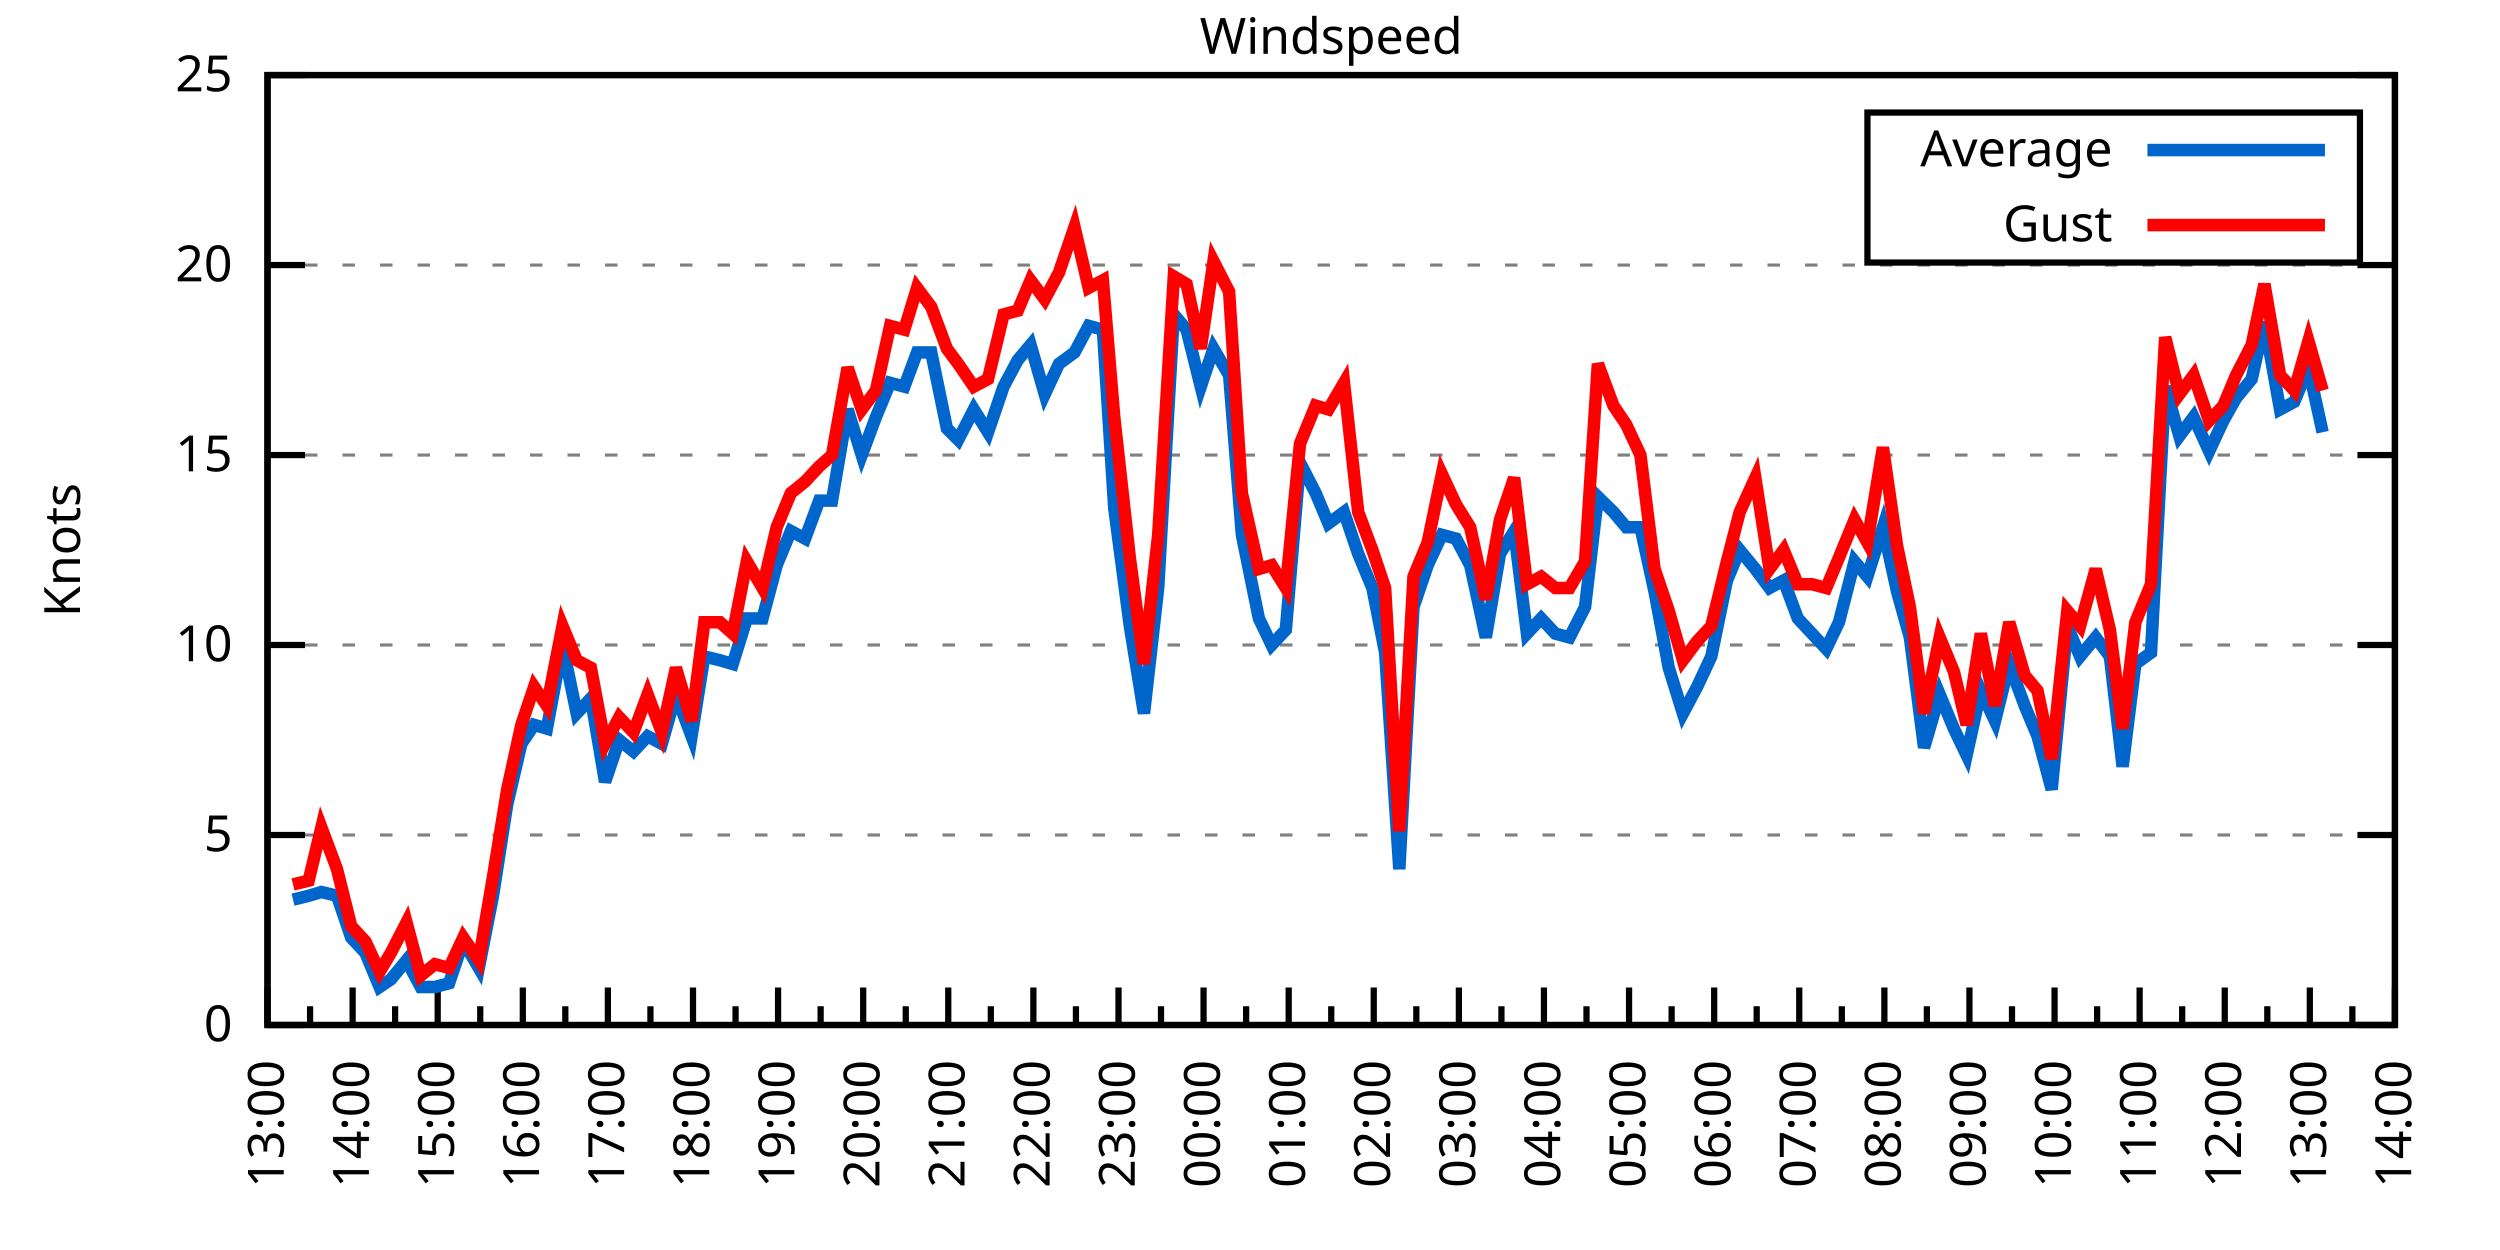
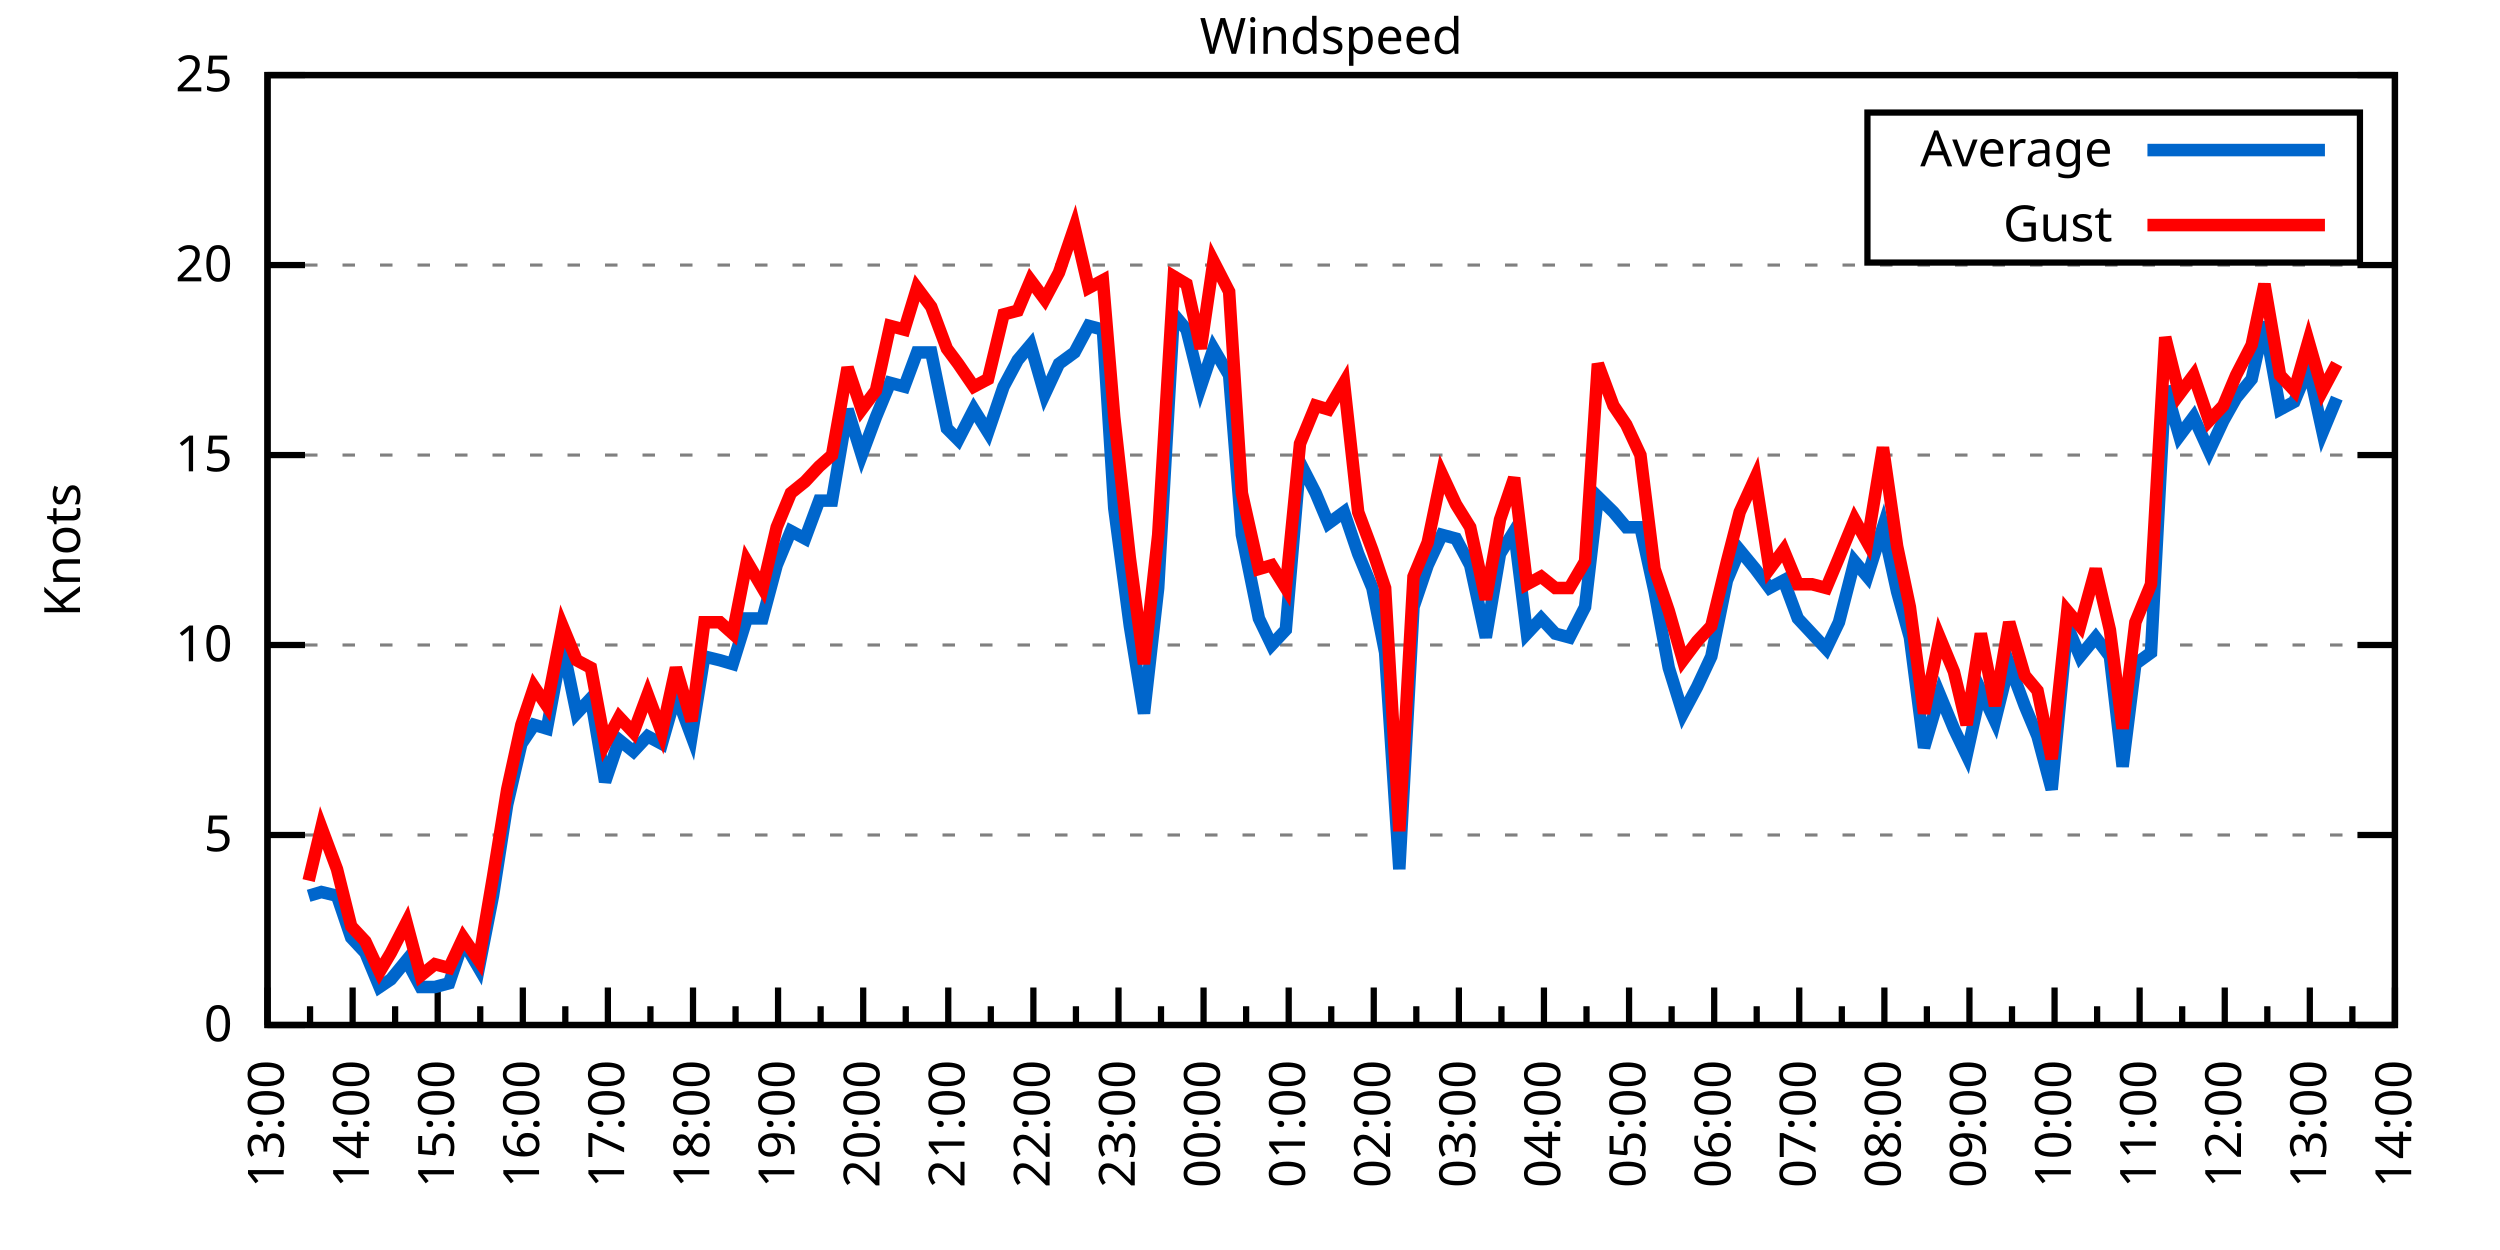
<svg xmlns="http://www.w3.org/2000/svg" xmlns:xlink="http://www.w3.org/1999/xlink" width="400" height="200" viewBox="0 0 400 200">
  <g id="gnuplot_canvas">
    <rect x="0" y="0" width="400" height="200" fill="none" />
    <defs>
      <circle id="gpDot" r="0.5" stroke-width="0.5" stroke="currentColor" />
      <path id="gpPt0" stroke-width="0.333" stroke="currentColor" d="M-1,0 h2 M0,-1 v2" />
      <path id="gpPt1" stroke-width="0.333" stroke="currentColor" d="M-1,-1 L1,1 M1,-1 L-1,1" />
      <path id="gpPt2" stroke-width="0.333" stroke="currentColor" d="M-1,0 L1,0 M0,-1 L0,1 M-1,-1 L1,1 M-1,1 L1,-1" />
      <rect id="gpPt3" stroke-width="0.333" stroke="currentColor" x="-1" y="-1" width="2" height="2" />
      <rect id="gpPt4" stroke-width="0.333" stroke="currentColor" fill="currentColor" x="-1" y="-1" width="2" height="2" />
      <circle id="gpPt5" stroke-width="0.333" stroke="currentColor" cx="0" cy="0" r="1" />
      <use xlink:href="#gpPt5" id="gpPt6" fill="currentColor" stroke="none" />
      <path id="gpPt7" stroke-width="0.333" stroke="currentColor" d="M0,-1.33 L-1.33,0.67 L1.33,0.67 z" />
      <use xlink:href="#gpPt7" id="gpPt8" fill="currentColor" stroke="none" />
      <use xlink:href="#gpPt7" id="gpPt9" stroke="currentColor" transform="rotate(180)" />
      <use xlink:href="#gpPt9" id="gpPt10" fill="currentColor" stroke="none" />
      <use xlink:href="#gpPt3" id="gpPt11" stroke="currentColor" transform="rotate(45)" />
      <use xlink:href="#gpPt11" id="gpPt12" fill="currentColor" stroke="none" />
      <path id="gpPt13" stroke-width="0.333" stroke="currentColor" d="M0,1.330 L1.265,0.411 L0.782,-1.067 L-0.782,-1.076 L-1.265,0.411 z" />
      <use xlink:href="#gpPt13" id="gpPt14" fill="currentColor" stroke="none" />
      <filter id="textbox" filterUnits="objectBoundingBox" x="0" y="0" height="1" width="1">
        <feFlood flood-color="white" flood-opacity="1" result="bgnd" />
        <feComposite in="SourceGraphic" in2="bgnd" operator="atop" />
      </filter>
      <filter id="greybox" filterUnits="objectBoundingBox" x="0" y="0" height="1" width="1">
        <feFlood flood-color="lightgrey" flood-opacity="1" result="grey" />
        <feComposite in="SourceGraphic" in2="grey" operator="atop" />
      </filter>
    </defs>
    <g fill="none" color="white" stroke="currentColor" stroke-width="1.00" stroke-linecap="butt" stroke-linejoin="miter">
</g>
    <g fill="none" color="black" stroke="currentColor" stroke-width="1.00" stroke-linecap="butt" stroke-linejoin="miter">
      <g stroke="none" shape-rendering="crispEdges">
        <polygon fill="rgb(255, 255, 255)" points="42.80,164.00 383.18,164.00 383.18,12.02 42.80,12.02 " />
      </g>
    </g>
    <g fill="none" color="black" stroke="currentColor" stroke-width="1.00" stroke-linecap="butt" stroke-linejoin="miter">
</g>
    <g fill="none" color="black" stroke="black" stroke-width="0.50" stroke-linecap="butt" stroke-linejoin="miter">
</g>
    <g fill="none" color="gray" stroke="currentColor" stroke-width="0.50" stroke-linecap="butt" stroke-linejoin="miter">
      <path stroke="gray" stroke-dasharray="2,4" class="gridline" d="M42.80,164.00 L383.19,164.00  " />
    </g>
    <g fill="none" color="gray" stroke="gray" stroke-width="1.00" stroke-linecap="butt" stroke-linejoin="miter">
</g>
    <g fill="none" color="black" stroke="currentColor" stroke-width="1.00" stroke-linecap="butt" stroke-linejoin="miter">
      <path stroke="black" d="M42.80,164.00 L48.80,164.00 M383.19,164.00 L377.19,164.00  " />
      <g transform="translate(37.20,166.60)" stroke="none" fill="black" font-family="Sans" font-size="8.00" text-anchor="end">
        <text>
          <tspan font-family="Sans"> 0</tspan>
        </text>
      </g>
    </g>
    <g fill="none" color="black" stroke="currentColor" stroke-width="1.00" stroke-linecap="butt" stroke-linejoin="miter">
</g>
    <g fill="none" color="black" stroke="black" stroke-width="0.50" stroke-linecap="butt" stroke-linejoin="miter">
</g>
    <g fill="none" color="gray" stroke="currentColor" stroke-width="0.50" stroke-linecap="butt" stroke-linejoin="miter">
      <path stroke="gray" stroke-dasharray="2,4" class="gridline" d="M42.80,133.60 L383.19,133.60  " />
    </g>
    <g fill="none" color="gray" stroke="gray" stroke-width="1.00" stroke-linecap="butt" stroke-linejoin="miter">
</g>
    <g fill="none" color="black" stroke="currentColor" stroke-width="1.00" stroke-linecap="butt" stroke-linejoin="miter">
      <path stroke="black" d="M42.80,133.60 L48.80,133.60 M383.19,133.60 L377.19,133.60  " />
      <g transform="translate(37.20,136.20)" stroke="none" fill="black" font-family="Sans" font-size="8.00" text-anchor="end">
        <text>
          <tspan font-family="Sans"> 5</tspan>
        </text>
      </g>
    </g>
    <g fill="none" color="black" stroke="currentColor" stroke-width="1.00" stroke-linecap="butt" stroke-linejoin="miter">
</g>
    <g fill="none" color="black" stroke="black" stroke-width="0.50" stroke-linecap="butt" stroke-linejoin="miter">
</g>
    <g fill="none" color="gray" stroke="currentColor" stroke-width="0.50" stroke-linecap="butt" stroke-linejoin="miter">
      <path stroke="gray" stroke-dasharray="2,4" class="gridline" d="M42.80,103.20 L383.19,103.20  " />
    </g>
    <g fill="none" color="gray" stroke="gray" stroke-width="1.00" stroke-linecap="butt" stroke-linejoin="miter">
</g>
    <g fill="none" color="black" stroke="currentColor" stroke-width="1.00" stroke-linecap="butt" stroke-linejoin="miter">
      <path stroke="black" d="M42.80,103.20 L48.80,103.20 M383.19,103.20 L377.19,103.20  " />
      <g transform="translate(37.20,105.80)" stroke="none" fill="black" font-family="Sans" font-size="8.00" text-anchor="end">
        <text>
          <tspan font-family="Sans"> 10</tspan>
        </text>
      </g>
    </g>
    <g fill="none" color="black" stroke="currentColor" stroke-width="1.00" stroke-linecap="butt" stroke-linejoin="miter">
</g>
    <g fill="none" color="black" stroke="black" stroke-width="0.50" stroke-linecap="butt" stroke-linejoin="miter">
</g>
    <g fill="none" color="gray" stroke="currentColor" stroke-width="0.50" stroke-linecap="butt" stroke-linejoin="miter">
      <path stroke="gray" stroke-dasharray="2,4" class="gridline" d="M42.80,72.81 L383.19,72.81  " />
    </g>
    <g fill="none" color="gray" stroke="gray" stroke-width="1.00" stroke-linecap="butt" stroke-linejoin="miter">
</g>
    <g fill="none" color="black" stroke="currentColor" stroke-width="1.00" stroke-linecap="butt" stroke-linejoin="miter">
      <path stroke="black" d="M42.80,72.81 L48.80,72.81 M383.19,72.81 L377.19,72.81  " />
      <g transform="translate(37.20,75.41)" stroke="none" fill="black" font-family="Sans" font-size="8.00" text-anchor="end">
        <text>
          <tspan font-family="Sans"> 15</tspan>
        </text>
      </g>
    </g>
    <g fill="none" color="black" stroke="currentColor" stroke-width="1.00" stroke-linecap="butt" stroke-linejoin="miter">
</g>
    <g fill="none" color="black" stroke="black" stroke-width="0.50" stroke-linecap="butt" stroke-linejoin="miter">
</g>
    <g fill="none" color="gray" stroke="currentColor" stroke-width="0.50" stroke-linecap="butt" stroke-linejoin="miter">
      <path stroke="gray" stroke-dasharray="2,4" class="gridline" d="M42.80,42.41 L383.19,42.41  " />
    </g>
    <g fill="none" color="gray" stroke="gray" stroke-width="1.00" stroke-linecap="butt" stroke-linejoin="miter">
</g>
    <g fill="none" color="black" stroke="currentColor" stroke-width="1.00" stroke-linecap="butt" stroke-linejoin="miter">
      <path stroke="black" d="M42.80,42.41 L48.80,42.41 M383.19,42.41 L377.19,42.41  " />
      <g transform="translate(37.20,45.01)" stroke="none" fill="black" font-family="Sans" font-size="8.00" text-anchor="end">
        <text>
          <tspan font-family="Sans"> 20</tspan>
        </text>
      </g>
    </g>
    <g fill="none" color="black" stroke="currentColor" stroke-width="1.00" stroke-linecap="butt" stroke-linejoin="miter">
</g>
    <g fill="none" color="black" stroke="black" stroke-width="0.50" stroke-linecap="butt" stroke-linejoin="miter">
</g>
    <g fill="none" color="gray" stroke="currentColor" stroke-width="0.50" stroke-linecap="butt" stroke-linejoin="miter">
      <path stroke="gray" stroke-dasharray="2,4" class="gridline" d="M42.80,12.01 L383.19,12.01  " />
    </g>
    <g fill="none" color="gray" stroke="gray" stroke-width="1.00" stroke-linecap="butt" stroke-linejoin="miter">
</g>
    <g fill="none" color="black" stroke="currentColor" stroke-width="1.00" stroke-linecap="butt" stroke-linejoin="miter">
      <path stroke="black" d="M42.80,12.01 L48.80,12.01 M383.19,12.01 L377.19,12.01  " />
      <g transform="translate(37.20,14.61)" stroke="none" fill="black" font-family="Sans" font-size="8.00" text-anchor="end">
        <text>
          <tspan font-family="Sans"> 25</tspan>
        </text>
      </g>
    </g>
    <g fill="none" color="black" stroke="currentColor" stroke-width="1.00" stroke-linecap="butt" stroke-linejoin="miter">
      <path stroke="black" d="M42.80,164.00 L42.80,158.00  " />
      <g transform="translate(45.40,169.60) rotate(270)" stroke="none" fill="black" font-family="Sans" font-size="8.00" text-anchor="end">
        <text>
          <tspan font-family="Sans">13:00</tspan>
        </text>
      </g>
    </g>
    <g fill="none" color="black" stroke="currentColor" stroke-width="1.00" stroke-linecap="butt" stroke-linejoin="miter">
      <path stroke="black" d="M49.61,164.00 L49.61,161.00 M56.42,164.00 L56.42,158.00  " />
      <g transform="translate(59.02,169.60) rotate(270)" stroke="none" fill="black" font-family="Sans" font-size="8.00" text-anchor="end">
        <text>
          <tspan font-family="Sans">14:00</tspan>
        </text>
      </g>
    </g>
    <g fill="none" color="black" stroke="currentColor" stroke-width="1.00" stroke-linecap="butt" stroke-linejoin="miter">
      <path stroke="black" d="M63.22,164.00 L63.22,161.00 M70.03,164.00 L70.03,158.00  " />
      <g transform="translate(72.63,169.60) rotate(270)" stroke="none" fill="black" font-family="Sans" font-size="8.00" text-anchor="end">
        <text>
          <tspan font-family="Sans">15:00</tspan>
        </text>
      </g>
    </g>
    <g fill="none" color="black" stroke="currentColor" stroke-width="1.00" stroke-linecap="butt" stroke-linejoin="miter">
      <path stroke="black" d="M76.84,164.00 L76.84,161.00 M83.65,164.00 L83.65,158.00  " />
      <g transform="translate(86.25,169.60) rotate(270)" stroke="none" fill="black" font-family="Sans" font-size="8.00" text-anchor="end">
        <text>
          <tspan font-family="Sans">16:00</tspan>
        </text>
      </g>
    </g>
    <g fill="none" color="black" stroke="currentColor" stroke-width="1.00" stroke-linecap="butt" stroke-linejoin="miter">
      <path stroke="black" d="M90.45,164.00 L90.45,161.00 M97.26,164.00 L97.26,158.00  " />
      <g transform="translate(99.86,169.60) rotate(270)" stroke="none" fill="black" font-family="Sans" font-size="8.00" text-anchor="end">
        <text>
          <tspan font-family="Sans">17:00</tspan>
        </text>
      </g>
    </g>
    <g fill="none" color="black" stroke="currentColor" stroke-width="1.00" stroke-linecap="butt" stroke-linejoin="miter">
      <path stroke="black" d="M104.07,164.00 L104.07,161.00 M110.88,164.00 L110.88,158.00  " />
      <g transform="translate(113.48,169.60) rotate(270)" stroke="none" fill="black" font-family="Sans" font-size="8.00" text-anchor="end">
        <text>
          <tspan font-family="Sans">18:00</tspan>
        </text>
      </g>
    </g>
    <g fill="none" color="black" stroke="currentColor" stroke-width="1.00" stroke-linecap="butt" stroke-linejoin="miter">
      <path stroke="black" d="M117.69,164.00 L117.69,161.00 M124.49,164.00 L124.49,158.00  " />
      <g transform="translate(127.09,169.60) rotate(270)" stroke="none" fill="black" font-family="Sans" font-size="8.00" text-anchor="end">
        <text>
          <tspan font-family="Sans">19:00</tspan>
        </text>
      </g>
    </g>
    <g fill="none" color="black" stroke="currentColor" stroke-width="1.00" stroke-linecap="butt" stroke-linejoin="miter">
      <path stroke="black" d="M131.30,164.00 L131.30,161.00 M138.11,164.00 L138.11,158.00  " />
      <g transform="translate(140.71,169.60) rotate(270)" stroke="none" fill="black" font-family="Sans" font-size="8.00" text-anchor="end">
        <text>
          <tspan font-family="Sans">20:00</tspan>
        </text>
      </g>
    </g>
    <g fill="none" color="black" stroke="currentColor" stroke-width="1.00" stroke-linecap="butt" stroke-linejoin="miter">
      <path stroke="black" d="M144.92,164.00 L144.92,161.00 M151.72,164.00 L151.72,158.00  " />
      <g transform="translate(154.32,169.60) rotate(270)" stroke="none" fill="black" font-family="Sans" font-size="8.00" text-anchor="end">
        <text>
          <tspan font-family="Sans">21:00</tspan>
        </text>
      </g>
    </g>
    <g fill="none" color="black" stroke="currentColor" stroke-width="1.00" stroke-linecap="butt" stroke-linejoin="miter">
      <path stroke="black" d="M158.53,164.00 L158.53,161.00 M165.34,164.00 L165.34,158.00  " />
      <g transform="translate(167.94,169.60) rotate(270)" stroke="none" fill="black" font-family="Sans" font-size="8.00" text-anchor="end">
        <text>
          <tspan font-family="Sans">22:00</tspan>
        </text>
      </g>
    </g>
    <g fill="none" color="black" stroke="currentColor" stroke-width="1.00" stroke-linecap="butt" stroke-linejoin="miter">
      <path stroke="black" d="M172.15,164.00 L172.15,161.00 M178.96,164.00 L178.96,158.00  " />
      <g transform="translate(181.56,169.60) rotate(270)" stroke="none" fill="black" font-family="Sans" font-size="8.00" text-anchor="end">
        <text>
          <tspan font-family="Sans">23:00</tspan>
        </text>
      </g>
    </g>
    <g fill="none" color="black" stroke="currentColor" stroke-width="1.00" stroke-linecap="butt" stroke-linejoin="miter">
      <path stroke="black" d="M185.76,164.00 L185.76,161.00 M192.57,164.00 L192.57,158.00  " />
      <g transform="translate(195.17,169.60) rotate(270)" stroke="none" fill="black" font-family="Sans" font-size="8.00" text-anchor="end">
        <text>
          <tspan font-family="Sans">00:00</tspan>
        </text>
      </g>
    </g>
    <g fill="none" color="black" stroke="currentColor" stroke-width="1.00" stroke-linecap="butt" stroke-linejoin="miter">
      <path stroke="black" d="M199.38,164.00 L199.38,161.00 M206.19,164.00 L206.19,158.00  " />
      <g transform="translate(208.79,169.60) rotate(270)" stroke="none" fill="black" font-family="Sans" font-size="8.00" text-anchor="end">
        <text>
          <tspan font-family="Sans">01:00</tspan>
        </text>
      </g>
    </g>
    <g fill="none" color="black" stroke="currentColor" stroke-width="1.00" stroke-linecap="butt" stroke-linejoin="miter">
      <path stroke="black" d="M213.00,164.00 L213.00,161.00 M219.80,164.00 L219.80,158.00  " />
      <g transform="translate(222.40,169.60) rotate(270)" stroke="none" fill="black" font-family="Sans" font-size="8.00" text-anchor="end">
        <text>
          <tspan font-family="Sans">02:00</tspan>
        </text>
      </g>
    </g>
    <g fill="none" color="black" stroke="currentColor" stroke-width="1.00" stroke-linecap="butt" stroke-linejoin="miter">
      <path stroke="black" d="M226.61,164.00 L226.61,161.00 M233.42,164.00 L233.42,158.00  " />
      <g transform="translate(236.02,169.60) rotate(270)" stroke="none" fill="black" font-family="Sans" font-size="8.00" text-anchor="end">
        <text>
          <tspan font-family="Sans">03:00</tspan>
        </text>
      </g>
    </g>
    <g fill="none" color="black" stroke="currentColor" stroke-width="1.00" stroke-linecap="butt" stroke-linejoin="miter">
      <path stroke="black" d="M240.23,164.00 L240.23,161.00 M247.03,164.00 L247.03,158.00  " />
      <g transform="translate(249.63,169.60) rotate(270)" stroke="none" fill="black" font-family="Sans" font-size="8.00" text-anchor="end">
        <text>
          <tspan font-family="Sans">04:00</tspan>
        </text>
      </g>
    </g>
    <g fill="none" color="black" stroke="currentColor" stroke-width="1.00" stroke-linecap="butt" stroke-linejoin="miter">
      <path stroke="black" d="M253.84,164.00 L253.84,161.00 M260.65,164.00 L260.65,158.00  " />
      <g transform="translate(263.25,169.60) rotate(270)" stroke="none" fill="black" font-family="Sans" font-size="8.00" text-anchor="end">
        <text>
          <tspan font-family="Sans">05:00</tspan>
        </text>
      </g>
    </g>
    <g fill="none" color="black" stroke="currentColor" stroke-width="1.00" stroke-linecap="butt" stroke-linejoin="miter">
      <path stroke="black" d="M267.46,164.00 L267.46,161.00 M274.27,164.00 L274.27,158.00  " />
      <g transform="translate(276.87,169.60) rotate(270)" stroke="none" fill="black" font-family="Sans" font-size="8.00" text-anchor="end">
        <text>
          <tspan font-family="Sans">06:00</tspan>
        </text>
      </g>
    </g>
    <g fill="none" color="black" stroke="currentColor" stroke-width="1.00" stroke-linecap="butt" stroke-linejoin="miter">
      <path stroke="black" d="M281.07,164.00 L281.07,161.00 M287.88,164.00 L287.88,158.00  " />
      <g transform="translate(290.48,169.60) rotate(270)" stroke="none" fill="black" font-family="Sans" font-size="8.00" text-anchor="end">
        <text>
          <tspan font-family="Sans">07:00</tspan>
        </text>
      </g>
    </g>
    <g fill="none" color="black" stroke="currentColor" stroke-width="1.00" stroke-linecap="butt" stroke-linejoin="miter">
      <path stroke="black" d="M294.69,164.00 L294.69,161.00 M301.50,164.00 L301.50,158.00  " />
      <g transform="translate(304.10,169.60) rotate(270)" stroke="none" fill="black" font-family="Sans" font-size="8.00" text-anchor="end">
        <text>
          <tspan font-family="Sans">08:00</tspan>
        </text>
      </g>
    </g>
    <g fill="none" color="black" stroke="currentColor" stroke-width="1.00" stroke-linecap="butt" stroke-linejoin="miter">
      <path stroke="black" d="M308.30,164.00 L308.30,161.00 M315.11,164.00 L315.11,158.00  " />
      <g transform="translate(317.71,169.60) rotate(270)" stroke="none" fill="black" font-family="Sans" font-size="8.00" text-anchor="end">
        <text>
          <tspan font-family="Sans">09:00</tspan>
        </text>
      </g>
    </g>
    <g fill="none" color="black" stroke="currentColor" stroke-width="1.00" stroke-linecap="butt" stroke-linejoin="miter">
      <path stroke="black" d="M321.92,164.00 L321.92,161.00 M328.73,164.00 L328.73,158.00  " />
      <g transform="translate(331.33,169.60) rotate(270)" stroke="none" fill="black" font-family="Sans" font-size="8.00" text-anchor="end">
        <text>
          <tspan font-family="Sans">10:00</tspan>
        </text>
      </g>
    </g>
    <g fill="none" color="black" stroke="currentColor" stroke-width="1.00" stroke-linecap="butt" stroke-linejoin="miter">
      <path stroke="black" d="M335.54,164.00 L335.54,161.00 M342.34,164.00 L342.34,158.00  " />
      <g transform="translate(344.94,169.60) rotate(270)" stroke="none" fill="black" font-family="Sans" font-size="8.00" text-anchor="end">
        <text>
          <tspan font-family="Sans">11:00</tspan>
        </text>
      </g>
    </g>
    <g fill="none" color="black" stroke="currentColor" stroke-width="1.00" stroke-linecap="butt" stroke-linejoin="miter">
      <path stroke="black" d="M349.15,164.00 L349.15,161.00 M355.96,164.00 L355.96,158.00  " />
      <g transform="translate(358.56,169.60) rotate(270)" stroke="none" fill="black" font-family="Sans" font-size="8.00" text-anchor="end">
        <text>
          <tspan font-family="Sans">12:00</tspan>
        </text>
      </g>
    </g>
    <g fill="none" color="black" stroke="currentColor" stroke-width="1.00" stroke-linecap="butt" stroke-linejoin="miter">
      <path stroke="black" d="M362.77,164.00 L362.77,161.00 M369.57,164.00 L369.57,158.00  " />
      <g transform="translate(372.17,169.60) rotate(270)" stroke="none" fill="black" font-family="Sans" font-size="8.00" text-anchor="end">
        <text>
          <tspan font-family="Sans">13:00</tspan>
        </text>
      </g>
    </g>
    <g fill="none" color="black" stroke="currentColor" stroke-width="1.00" stroke-linecap="butt" stroke-linejoin="miter">
      <path stroke="black" d="M376.38,164.00 L376.38,161.00 M383.19,164.00 L383.19,158.00  " />
      <g transform="translate(385.79,169.60) rotate(270)" stroke="none" fill="black" font-family="Sans" font-size="8.00" text-anchor="end">
        <text>
          <tspan font-family="Sans">14:00</tspan>
        </text>
      </g>
    </g>
    <g fill="none" color="black" stroke="currentColor" stroke-width="1.00" stroke-linecap="butt" stroke-linejoin="miter">
</g>
    <g fill="none" color="black" stroke="currentColor" stroke-width="1.00" stroke-linecap="butt" stroke-linejoin="miter">
      <path stroke="black" d="M42.80,12.01 L42.80,164.00 L383.19,164.00 L383.19,12.01 L42.80,12.01 Z  " />
    </g>
    <g fill="none" color="black" stroke="currentColor" stroke-width="1.00" stroke-linecap="butt" stroke-linejoin="miter">
      <g transform="translate(12.80,88.01) rotate(270)" stroke="none" fill="black" font-family="Sans" font-size="8.00" text-anchor="middle">
        <text>
          <tspan font-family="Sans">Knots</tspan>
        </text>
      </g>
    </g>
    <g fill="none" color="black" stroke="currentColor" stroke-width="1.00" stroke-linecap="butt" stroke-linejoin="miter">
</g>
    <g fill="none" color="black" stroke="currentColor" stroke-width="1.00" stroke-linecap="butt" stroke-linejoin="miter">
      <path stroke="black" d="M298.79,42.01 L298.79,18.01 L377.59,18.01 L377.59,42.01 L298.79,42.01 Z  " />
    </g>
    <g id="Windspeed_plot_1">
      <g fill="none" color="white" stroke="black" stroke-width="2.00" stroke-linecap="butt" stroke-linejoin="miter">
</g>
      <g fill="none" color="black" stroke="currentColor" stroke-width="2.00" stroke-linecap="butt" stroke-linejoin="miter">
        <g transform="translate(337.99,26.61)" stroke="none" fill="black" font-family="Sans" font-size="8.00" text-anchor="end">
          <text>
            <tspan font-family="Sans">Average</tspan>
          </text>
        </g>
      </g>
      <g fill="none" color="black" stroke="currentColor" stroke-width="2.00" stroke-linecap="butt" stroke-linejoin="miter">
-         <path stroke="rgb(  0, 102, 204)" d="M343.59,24.01 L371.99,24.01 M46.88,143.94 L49.38,143.33 L51.42,142.72 L53.92,143.33 L56.19,150.02 L58.46,152.45   L60.73,157.92 L62.54,156.70 L65.04,153.66 L67.31,157.92 L69.58,157.92 L71.85,157.31 L74.12,150.62 L76.61,154.88   L78.88,143.33 L81.15,128.74 L83.42,119.01 L85.46,115.97 L87.50,116.58 L90.00,103.20 L92.27,114.15 L94.54,111.72   L96.81,125.09 L99.08,118.40 L101.35,120.23 L103.62,117.80 L105.89,119.01 L108.15,111.11 L110.65,117.80 L112.69,105.03   L115.19,105.64 L117.23,106.24 L119.50,98.95 L122.00,98.95 L124.27,90.44 L126.54,84.97 L128.81,86.18 L131.07,80.10   L133.12,80.10 L135.61,65.51 L137.88,72.81 L140.15,66.73 L142.42,61.25 L144.69,61.86 L146.73,56.39 L149.00,56.39   L151.50,68.55 L153.31,70.37 L155.81,65.51 L158.08,69.16 L160.57,61.86 L162.84,57.61 L164.89,55.18 L167.16,63.08   L169.43,58.21 L171.92,56.39 L174.19,52.14 L176.46,52.74 L178.28,81.32 L180.77,100.16 L183.04,114.15 L185.31,94.08   L187.81,50.31 L189.85,52.74 L192.12,61.86 L194.16,55.78 L196.66,60.04 L198.70,85.57 L201.42,98.95 L203.46,103.20   L205.73,100.77 L208.00,74.02 L210.50,78.89 L212.54,83.75 L215.04,81.93 L217.31,88.61 L219.58,94.08 L221.62,104.42   L223.89,139.07 L226.16,97.12 L228.43,90.44 L230.70,85.57 L232.96,86.18 L235.23,90.44 L237.73,101.99 L240.00,88.61   L242.27,84.97 L244.31,101.38 L246.58,98.95 L248.85,101.38 L251.12,101.99 L253.61,97.12 L255.66,79.49 L258.15,81.93   L260.20,84.36 L262.47,84.36 L264.73,94.69 L267.00,106.85 L269.27,114.15 L271.54,109.89 L273.81,105.03 L276.31,92.87   L278.35,88.00 L280.85,91.04 L283.12,94.08 L285.38,92.87 L287.65,98.95 L289.92,101.38 L292.19,103.81 L294.23,99.56   L296.73,89.83 L298.77,92.26 L301.27,84.36 L303.54,94.69 L305.58,101.99 L307.85,119.62 L310.35,111.11 L312.62,116.58   L314.66,120.83 L316.93,110.50 L319.20,115.36 L321.47,106.24 L323.96,112.93 L326.00,117.80 L328.27,126.31 L330.77,100.16   L332.81,105.03 L335.31,101.99 L337.58,105.03 L339.62,122.66 L341.66,106.24 L344.16,104.42 L346.43,61.86 L348.70,69.77   L350.97,66.73 L353.46,72.20 L355.73,67.33 L357.77,63.69 L360.27,60.65 L362.31,51.53 L364.81,65.51 L367.08,64.29   L369.35,58.82 L371.62,69.16  " />
+         <path stroke="rgb(  0, 102, 204)" d="M343.59,24.01 L371.99,24.01 M49.38,143.33 L51.42,142.72 L53.92,143.33 L56.19,150.02 L58.46,152.45 L60.73,157.92   L62.54,156.70 L65.04,153.66 L67.31,157.92 L69.58,157.92 L71.85,157.31 L74.12,150.62 L76.61,154.88 L78.88,143.33   L81.15,128.74 L83.42,119.01 L85.46,115.97 L87.50,116.58 L90.00,103.20 L92.27,114.15 L94.54,111.72 L96.81,125.09   L99.08,118.40 L101.35,120.23 L103.62,117.80 L105.89,119.01 L108.15,111.11 L110.65,117.80 L112.69,105.03 L115.19,105.64   L117.23,106.24 L119.50,98.95 L122.00,98.95 L124.27,90.44 L126.54,84.97 L128.81,86.18 L131.07,80.10 L133.12,80.10   L135.61,65.51 L137.88,72.81 L140.15,66.73 L142.42,61.25 L144.69,61.86 L146.73,56.39 L149.00,56.39 L151.50,68.55   L153.31,70.37 L155.81,65.51 L158.08,69.16 L160.57,61.86 L162.84,57.61 L164.89,55.18 L167.16,63.08 L169.43,58.21   L171.92,56.39 L174.19,52.14 L176.46,52.74 L178.28,81.32 L180.77,100.16 L183.04,114.15 L185.31,94.08 L187.81,50.31   L189.85,52.74 L192.12,61.86 L194.16,55.78 L196.66,60.04 L198.70,85.57 L201.42,98.95 L203.46,103.20 L205.73,100.77   L208.00,74.02 L210.50,78.89 L212.54,83.75 L215.04,81.93 L217.31,88.61 L219.58,94.08 L221.62,104.42 L223.89,139.07   L226.16,97.12 L228.43,90.44 L230.70,85.57 L232.96,86.18 L235.23,90.44 L237.73,101.99 L240.00,88.61 L242.27,84.97   L244.31,101.38 L246.58,98.95 L248.85,101.38 L251.12,101.99 L253.61,97.12 L255.66,79.49 L258.15,81.93 L260.20,84.36   L262.47,84.36 L264.73,94.69 L267.00,106.85 L269.27,114.15 L271.54,109.89 L273.81,105.03 L276.31,92.87 L278.35,88.00   L280.85,91.04 L283.12,94.08 L285.38,92.87 L287.65,98.95 L289.92,101.38 L292.19,103.81 L294.23,99.56 L296.73,89.83   L298.77,92.26 L301.27,84.36 L303.54,94.69 L305.58,101.99 L307.85,119.62 L310.35,111.11 L312.62,116.58 L314.66,120.83   L316.93,110.50 L319.20,115.36 L321.47,106.24 L323.96,112.93 L326.00,117.80 L328.27,126.31 L330.77,100.16 L332.81,105.03   L335.31,101.99 L337.58,105.03 L339.62,122.66 L341.66,106.24 L344.16,104.42 L346.43,61.86 L348.70,69.77 L350.97,66.73   L353.46,72.20 L355.73,67.33 L357.77,63.69 L360.27,60.65 L362.31,51.53 L364.81,65.51 L367.08,64.29 L369.35,58.82   L371.62,69.16 L373.89,63.69  " />
      </g>
    </g>
    <g id="Windspeed_plot_2">
      <g fill="none" color="black" stroke="currentColor" stroke-width="2.00" stroke-linecap="butt" stroke-linejoin="miter">
        <g transform="translate(337.99,38.61)" stroke="none" fill="black" font-family="Sans" font-size="8.00" text-anchor="end">
          <text>
            <tspan font-family="Sans">Gust</tspan>
          </text>
        </g>
      </g>
      <g fill="none" color="black" stroke="currentColor" stroke-width="2.00" stroke-linecap="butt" stroke-linejoin="miter">
-         <path stroke="rgb(255,   0,   0)" d="M343.59,36.01 L371.99,36.01 M46.88,141.51 L49.38,140.90 L51.42,132.39 L53.92,139.07 L56.19,148.19 L58.46,150.62   L60.73,155.49 L62.54,152.45 L65.04,147.59 L67.31,156.10 L69.58,154.27 L71.85,154.88 L74.12,150.02 L76.61,153.66   L78.88,140.29 L81.15,126.31 L83.42,115.97 L85.46,109.89 L87.50,112.93 L90.00,100.16 L92.27,105.64 L94.54,106.85   L96.81,119.01 L99.08,114.76 L101.35,117.19 L103.62,111.11 L105.89,117.19 L108.15,106.85 L110.65,115.36 L112.69,99.56   L115.19,99.56 L117.23,101.38 L119.50,89.83 L122.00,94.08 L124.27,84.36 L126.54,78.89 L128.81,77.06 L131.07,74.63   L133.12,72.81 L135.61,58.82 L137.88,65.51 L140.15,62.47 L142.42,52.14 L144.69,52.74 L146.73,46.06 L149.00,49.10   L151.50,55.78 L153.31,58.21 L155.81,61.86 L158.08,60.65 L160.57,50.31 L162.84,49.70 L164.89,44.84 L167.16,47.88   L169.43,43.62 L171.92,36.33 L174.19,46.06 L176.46,44.84 L178.28,66.73 L180.77,89.22 L183.04,106.24 L185.31,85.57   L187.81,44.23 L189.85,45.45 L192.12,55.78 L194.16,41.80 L196.66,46.66 L198.70,78.89 L201.42,91.04 L203.46,90.44   L205.73,94.08 L208.00,70.98 L210.50,64.90 L212.54,65.51 L215.04,61.25 L217.31,81.93 L219.58,88.00 L221.62,94.08   L223.89,132.99 L226.16,92.26 L228.43,86.79 L230.70,75.85 L232.96,80.71 L235.23,84.36 L237.73,95.91 L240.00,83.14   L242.27,76.45 L244.31,93.48 L246.58,92.26 L248.85,94.08 L251.12,94.08 L253.61,89.83 L255.66,58.21 L258.15,64.90   L260.20,67.94 L262.47,72.81 L264.73,91.04 L267.00,97.73 L269.27,105.64 L271.54,102.60 L273.81,100.16 L276.31,89.83   L278.35,81.93 L280.85,76.45 L283.12,91.04 L285.38,88.00 L287.65,93.48 L289.92,93.48 L292.19,94.08 L294.23,89.22   L296.73,83.14 L298.77,86.79 L301.27,71.59 L303.54,87.40 L305.58,97.12 L307.85,114.15 L310.35,101.99 L312.62,107.46   L314.66,115.97 L316.93,101.38 L319.20,112.93 L321.47,99.56 L323.96,108.07 L326.00,110.50 L328.27,121.44 L330.77,97.73   L332.81,100.16 L335.31,91.04 L337.58,100.77 L339.62,116.58 L341.66,99.56 L344.16,93.48 L346.43,53.96 L348.70,63.08   L350.97,60.04 L353.46,67.33 L355.73,64.90 L357.77,60.04 L360.27,55.18 L362.31,45.45 L364.81,60.04 L367.08,62.47   L369.35,54.57 L371.62,62.47  " />
+         <path stroke="rgb(255,   0,   0)" d="M343.59,36.01 L371.99,36.01 M49.38,140.90 L51.42,132.39 L53.92,139.07 L56.19,148.19 L58.46,150.62 L60.73,155.49   L62.54,152.45 L65.04,147.59 L67.31,156.10 L69.58,154.27 L71.85,154.88 L74.12,150.02 L76.61,153.66 L78.88,140.29   L81.15,126.31 L83.42,115.97 L85.46,109.89 L87.50,112.93 L90.00,100.16 L92.27,105.64 L94.54,106.85 L96.81,119.01   L99.08,114.76 L101.35,117.19 L103.62,111.11 L105.89,117.19 L108.15,106.85 L110.65,115.36 L112.69,99.56 L115.19,99.56   L117.23,101.38 L119.50,89.83 L122.00,94.08 L124.27,84.36 L126.54,78.89 L128.81,77.06 L131.07,74.63 L133.12,72.81   L135.61,58.82 L137.88,65.51 L140.15,62.47 L142.42,52.14 L144.69,52.74 L146.73,46.06 L149.00,49.10 L151.50,55.78   L153.31,58.21 L155.81,61.86 L158.08,60.65 L160.57,50.31 L162.84,49.70 L164.89,44.84 L167.16,47.88 L169.43,43.62   L171.92,36.33 L174.19,46.06 L176.46,44.84 L178.28,66.73 L180.77,89.22 L183.04,106.24 L185.31,85.57 L187.81,44.23   L189.85,45.45 L192.12,55.78 L194.16,41.80 L196.66,46.66 L198.70,78.89 L201.42,91.04 L203.46,90.44 L205.73,94.08   L208.00,70.98 L210.50,64.90 L212.54,65.51 L215.04,61.25 L217.31,81.93 L219.58,88.00 L221.62,94.08 L223.89,132.99   L226.16,92.26 L228.43,86.79 L230.70,75.85 L232.96,80.71 L235.23,84.36 L237.73,95.91 L240.00,83.14 L242.27,76.45   L244.31,93.48 L246.58,92.26 L248.85,94.08 L251.12,94.08 L253.61,89.83 L255.66,58.21 L258.15,64.90 L260.20,67.94   L262.47,72.81 L264.73,91.04 L267.00,97.73 L269.27,105.64 L271.54,102.60 L273.81,100.16 L276.31,89.83 L278.35,81.93   L280.85,76.45 L283.12,91.04 L285.38,88.00 L287.65,93.48 L289.92,93.48 L292.19,94.08 L294.23,89.22 L296.73,83.14   L298.77,86.79 L301.27,71.59 L303.54,87.40 L305.58,97.12 L307.85,114.15 L310.35,101.99 L312.62,107.46 L314.66,115.97   L316.93,101.38 L319.20,112.93 L321.47,99.56 L323.96,108.07 L326.00,110.50 L328.27,121.44 L330.77,97.73 L332.81,100.16   L335.31,91.04 L337.58,100.77 L339.62,116.58 L341.66,99.56 L344.16,93.48 L346.43,53.96 L348.70,63.08 L350.97,60.04   L353.46,67.33 L355.73,64.90 L357.77,60.04 L360.27,55.18 L362.31,45.45 L364.81,60.04 L367.08,62.47 L369.35,54.57   L371.62,62.47 L373.89,58.21  " />
      </g>
    </g>
    <g fill="none" color="black" stroke="currentColor" stroke-width="2.00" stroke-linecap="butt" stroke-linejoin="miter">
</g>
    <g fill="none" color="black" stroke="black" stroke-width="1.00" stroke-linecap="butt" stroke-linejoin="miter">
</g>
    <g fill="none" color="black" stroke="currentColor" stroke-width="1.00" stroke-linecap="butt" stroke-linejoin="miter">
      <path stroke="black" d="M42.80,12.01 L42.80,164.00 L383.19,164.00 L383.19,12.01 L42.80,12.01 Z  " />
    </g>
    <g fill="none" color="black" stroke="currentColor" stroke-width="1.00" stroke-linecap="butt" stroke-linejoin="miter">
      <g transform="translate(212.99,8.61)" stroke="none" fill="black" font-family="Sans" font-size="8.00" text-anchor="middle">
        <text>
          <tspan font-family="Sans">Windspeed</tspan>
        </text>
      </g>
    </g>
    <g fill="none" color="black" stroke="currentColor" stroke-width="1.00" stroke-linecap="butt" stroke-linejoin="miter">
</g>
  </g>
</svg>
